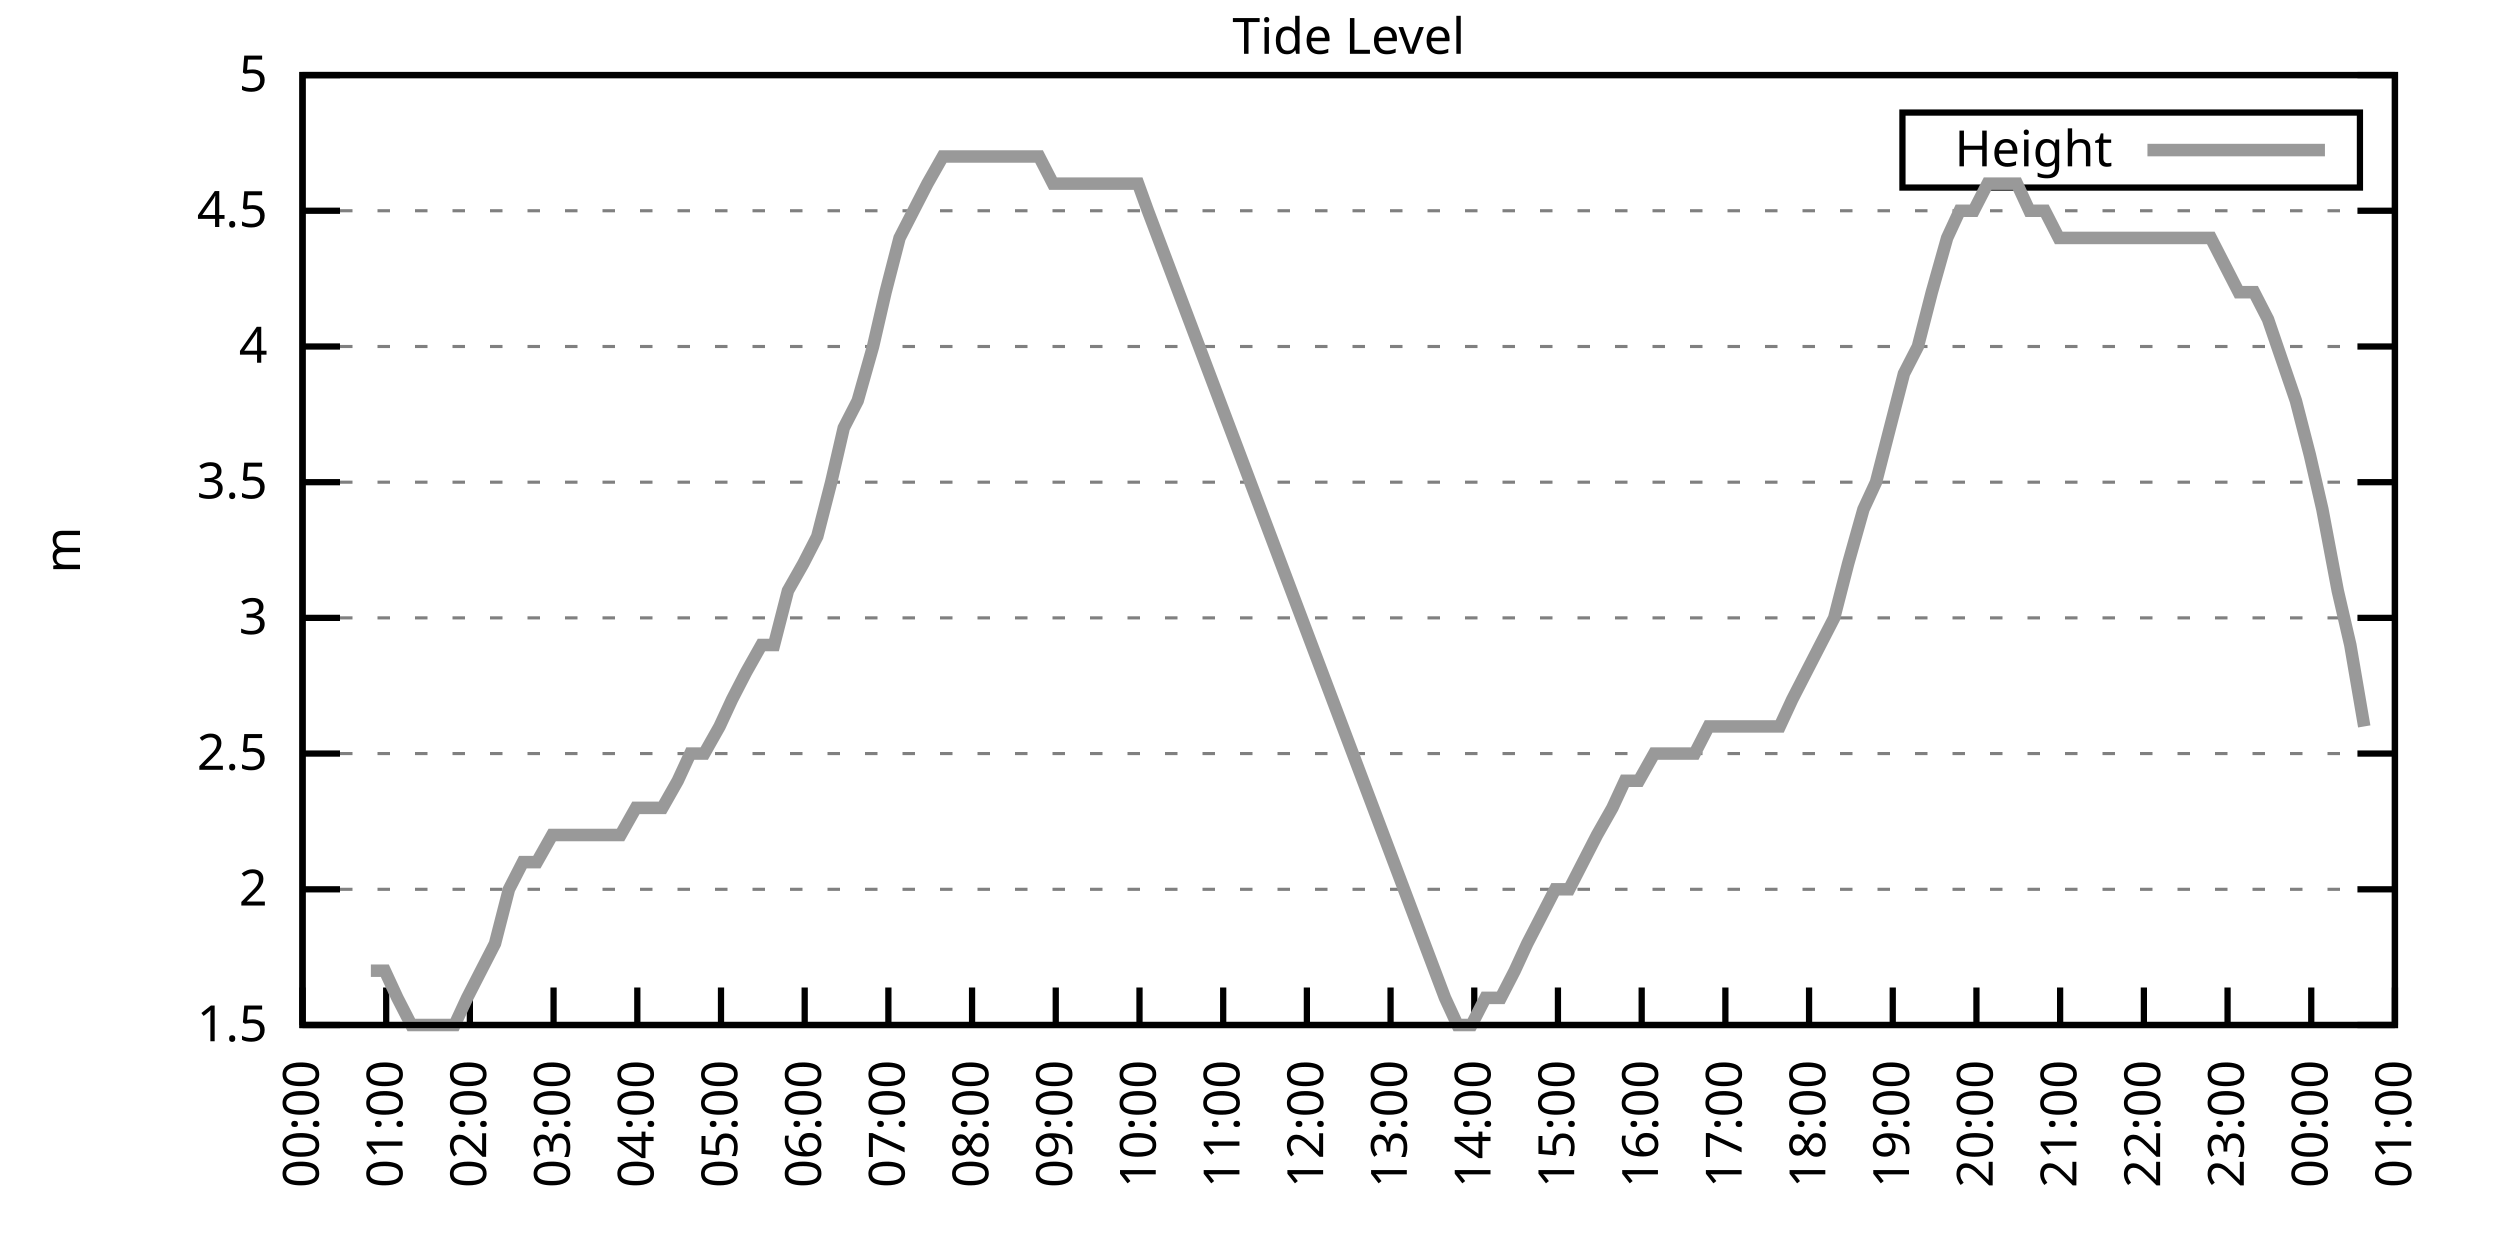
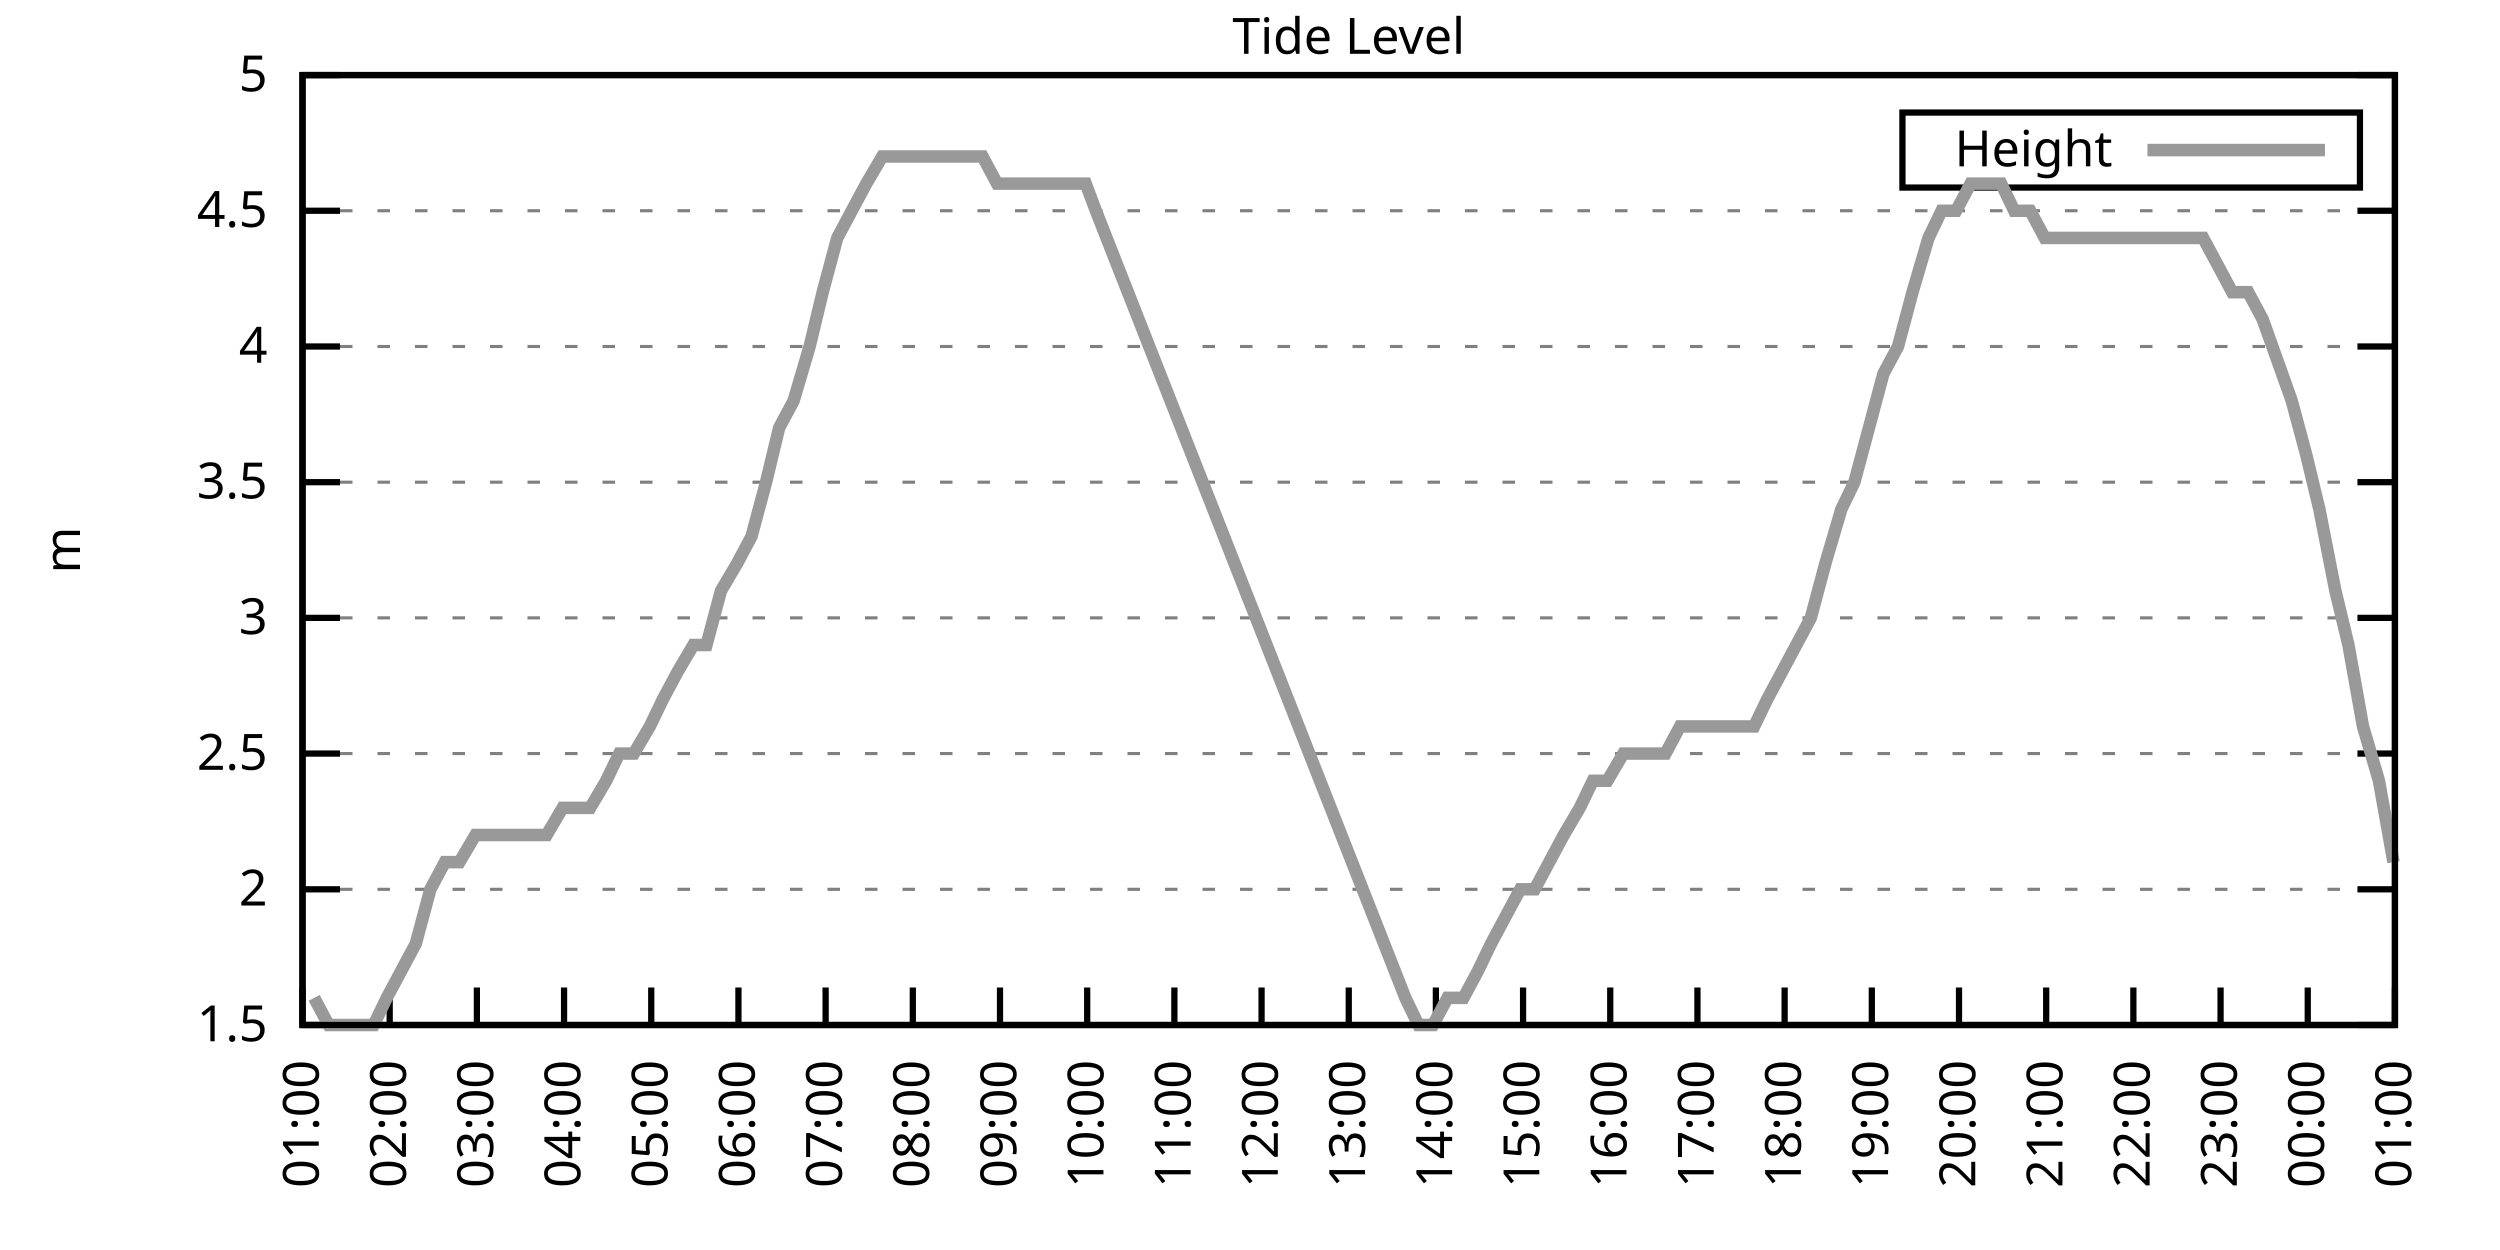
<svg xmlns="http://www.w3.org/2000/svg" xmlns:xlink="http://www.w3.org/1999/xlink" width="400" height="200" viewBox="0 0 400 200">
  <g id="gnuplot_canvas">
    <rect x="0" y="0" width="400" height="200" fill="none" />
    <defs>
      <circle id="gpDot" r="0.5" stroke-width="0.5" stroke="currentColor" />
      <path id="gpPt0" stroke-width="0.333" stroke="currentColor" d="M-1,0 h2 M0,-1 v2" />
      <path id="gpPt1" stroke-width="0.333" stroke="currentColor" d="M-1,-1 L1,1 M1,-1 L-1,1" />
      <path id="gpPt2" stroke-width="0.333" stroke="currentColor" d="M-1,0 L1,0 M0,-1 L0,1 M-1,-1 L1,1 M-1,1 L1,-1" />
      <rect id="gpPt3" stroke-width="0.333" stroke="currentColor" x="-1" y="-1" width="2" height="2" />
      <rect id="gpPt4" stroke-width="0.333" stroke="currentColor" fill="currentColor" x="-1" y="-1" width="2" height="2" />
      <circle id="gpPt5" stroke-width="0.333" stroke="currentColor" cx="0" cy="0" r="1" />
      <use xlink:href="#gpPt5" id="gpPt6" fill="currentColor" stroke="none" />
      <path id="gpPt7" stroke-width="0.333" stroke="currentColor" d="M0,-1.33 L-1.33,0.67 L1.33,0.67 z" />
      <use xlink:href="#gpPt7" id="gpPt8" fill="currentColor" stroke="none" />
      <use xlink:href="#gpPt7" id="gpPt9" stroke="currentColor" transform="rotate(180)" />
      <use xlink:href="#gpPt9" id="gpPt10" fill="currentColor" stroke="none" />
      <use xlink:href="#gpPt3" id="gpPt11" stroke="currentColor" transform="rotate(45)" />
      <use xlink:href="#gpPt11" id="gpPt12" fill="currentColor" stroke="none" />
      <path id="gpPt13" stroke-width="0.333" stroke="currentColor" d="M0,1.330 L1.265,0.411 L0.782,-1.067 L-0.782,-1.076 L-1.265,0.411 z" />
      <use xlink:href="#gpPt13" id="gpPt14" fill="currentColor" stroke="none" />
      <filter id="textbox" filterUnits="objectBoundingBox" x="0" y="0" height="1" width="1">
        <feFlood flood-color="white" flood-opacity="1" result="bgnd" />
        <feComposite in="SourceGraphic" in2="bgnd" operator="atop" />
      </filter>
      <filter id="greybox" filterUnits="objectBoundingBox" x="0" y="0" height="1" width="1">
        <feFlood flood-color="lightgrey" flood-opacity="1" result="grey" />
        <feComposite in="SourceGraphic" in2="grey" operator="atop" />
      </filter>
    </defs>
    <g fill="none" color="white" stroke="currentColor" stroke-width="1.00" stroke-linecap="butt" stroke-linejoin="miter">
</g>
    <g fill="none" color="black" stroke="currentColor" stroke-width="1.00" stroke-linecap="butt" stroke-linejoin="miter">
      <g stroke="none" shape-rendering="crispEdges">
        <polygon fill="rgb(255, 255, 255)" points="48.40,164.00 383.18,164.00 383.18,12.02 48.40,12.02 " />
      </g>
    </g>
    <g fill="none" color="black" stroke="currentColor" stroke-width="1.00" stroke-linecap="butt" stroke-linejoin="miter">
</g>
    <g fill="none" color="black" stroke="black" stroke-width="0.50" stroke-linecap="butt" stroke-linejoin="miter">
</g>
    <g fill="none" color="gray" stroke="currentColor" stroke-width="0.50" stroke-linecap="butt" stroke-linejoin="miter">
      <path stroke="gray" stroke-dasharray="2,4" class="gridline" d="M48.40,164.00 L383.19,164.00  " />
    </g>
    <g fill="none" color="gray" stroke="gray" stroke-width="1.00" stroke-linecap="butt" stroke-linejoin="miter">
</g>
    <g fill="none" color="black" stroke="currentColor" stroke-width="1.00" stroke-linecap="butt" stroke-linejoin="miter">
      <path stroke="black" d="M48.40,164.00 L54.40,164.00 M383.19,164.00 L377.19,164.00  " />
      <g transform="translate(42.80,166.60)" stroke="none" fill="black" font-family="Sans" font-size="8.00" text-anchor="end">
        <text>
          <tspan font-family="Sans"> 1.5</tspan>
        </text>
      </g>
    </g>
    <g fill="none" color="black" stroke="currentColor" stroke-width="1.00" stroke-linecap="butt" stroke-linejoin="miter">
</g>
    <g fill="none" color="black" stroke="black" stroke-width="0.50" stroke-linecap="butt" stroke-linejoin="miter">
</g>
    <g fill="none" color="gray" stroke="currentColor" stroke-width="0.50" stroke-linecap="butt" stroke-linejoin="miter">
      <path stroke="gray" stroke-dasharray="2,4" class="gridline" d="M48.40,142.29 L383.19,142.29  " />
    </g>
    <g fill="none" color="gray" stroke="gray" stroke-width="1.00" stroke-linecap="butt" stroke-linejoin="miter">
</g>
    <g fill="none" color="black" stroke="currentColor" stroke-width="1.00" stroke-linecap="butt" stroke-linejoin="miter">
      <path stroke="black" d="M48.40,142.29 L54.40,142.29 M383.19,142.29 L377.19,142.29  " />
      <g transform="translate(42.80,144.89)" stroke="none" fill="black" font-family="Sans" font-size="8.00" text-anchor="end">
        <text>
          <tspan font-family="Sans"> 2</tspan>
        </text>
      </g>
    </g>
    <g fill="none" color="black" stroke="currentColor" stroke-width="1.00" stroke-linecap="butt" stroke-linejoin="miter">
</g>
    <g fill="none" color="black" stroke="black" stroke-width="0.50" stroke-linecap="butt" stroke-linejoin="miter">
</g>
    <g fill="none" color="gray" stroke="currentColor" stroke-width="0.50" stroke-linecap="butt" stroke-linejoin="miter">
      <path stroke="gray" stroke-dasharray="2,4" class="gridline" d="M48.40,120.57 L383.19,120.57  " />
    </g>
    <g fill="none" color="gray" stroke="gray" stroke-width="1.00" stroke-linecap="butt" stroke-linejoin="miter">
</g>
    <g fill="none" color="black" stroke="currentColor" stroke-width="1.00" stroke-linecap="butt" stroke-linejoin="miter">
      <path stroke="black" d="M48.40,120.57 L54.40,120.57 M383.19,120.57 L377.19,120.57  " />
      <g transform="translate(42.80,123.17)" stroke="none" fill="black" font-family="Sans" font-size="8.00" text-anchor="end">
        <text>
          <tspan font-family="Sans"> 2.5</tspan>
        </text>
      </g>
    </g>
    <g fill="none" color="black" stroke="currentColor" stroke-width="1.00" stroke-linecap="butt" stroke-linejoin="miter">
</g>
    <g fill="none" color="black" stroke="black" stroke-width="0.50" stroke-linecap="butt" stroke-linejoin="miter">
</g>
    <g fill="none" color="gray" stroke="currentColor" stroke-width="0.50" stroke-linecap="butt" stroke-linejoin="miter">
      <path stroke="gray" stroke-dasharray="2,4" class="gridline" d="M48.40,98.86 L383.19,98.86  " />
    </g>
    <g fill="none" color="gray" stroke="gray" stroke-width="1.00" stroke-linecap="butt" stroke-linejoin="miter">
</g>
    <g fill="none" color="black" stroke="currentColor" stroke-width="1.00" stroke-linecap="butt" stroke-linejoin="miter">
      <path stroke="black" d="M48.40,98.86 L54.40,98.86 M383.19,98.86 L377.19,98.86  " />
      <g transform="translate(42.80,101.46)" stroke="none" fill="black" font-family="Sans" font-size="8.00" text-anchor="end">
        <text>
          <tspan font-family="Sans"> 3</tspan>
        </text>
      </g>
    </g>
    <g fill="none" color="black" stroke="currentColor" stroke-width="1.00" stroke-linecap="butt" stroke-linejoin="miter">
</g>
    <g fill="none" color="black" stroke="black" stroke-width="0.50" stroke-linecap="butt" stroke-linejoin="miter">
</g>
    <g fill="none" color="gray" stroke="currentColor" stroke-width="0.50" stroke-linecap="butt" stroke-linejoin="miter">
      <path stroke="gray" stroke-dasharray="2,4" class="gridline" d="M48.40,77.15 L383.19,77.15  " />
    </g>
    <g fill="none" color="gray" stroke="gray" stroke-width="1.00" stroke-linecap="butt" stroke-linejoin="miter">
</g>
    <g fill="none" color="black" stroke="currentColor" stroke-width="1.00" stroke-linecap="butt" stroke-linejoin="miter">
      <path stroke="black" d="M48.40,77.15 L54.40,77.15 M383.19,77.15 L377.19,77.15  " />
      <g transform="translate(42.80,79.75)" stroke="none" fill="black" font-family="Sans" font-size="8.00" text-anchor="end">
        <text>
          <tspan font-family="Sans"> 3.5</tspan>
        </text>
      </g>
    </g>
    <g fill="none" color="black" stroke="currentColor" stroke-width="1.00" stroke-linecap="butt" stroke-linejoin="miter">
</g>
    <g fill="none" color="black" stroke="black" stroke-width="0.50" stroke-linecap="butt" stroke-linejoin="miter">
</g>
    <g fill="none" color="gray" stroke="currentColor" stroke-width="0.50" stroke-linecap="butt" stroke-linejoin="miter">
      <path stroke="gray" stroke-dasharray="2,4" class="gridline" d="M48.40,55.44 L383.19,55.44  " />
    </g>
    <g fill="none" color="gray" stroke="gray" stroke-width="1.00" stroke-linecap="butt" stroke-linejoin="miter">
</g>
    <g fill="none" color="black" stroke="currentColor" stroke-width="1.00" stroke-linecap="butt" stroke-linejoin="miter">
      <path stroke="black" d="M48.40,55.44 L54.40,55.44 M383.19,55.44 L377.19,55.44  " />
      <g transform="translate(42.80,58.04)" stroke="none" fill="black" font-family="Sans" font-size="8.00" text-anchor="end">
        <text>
          <tspan font-family="Sans"> 4</tspan>
        </text>
      </g>
    </g>
    <g fill="none" color="black" stroke="currentColor" stroke-width="1.00" stroke-linecap="butt" stroke-linejoin="miter">
</g>
    <g fill="none" color="black" stroke="black" stroke-width="0.50" stroke-linecap="butt" stroke-linejoin="miter">
</g>
    <g fill="none" color="gray" stroke="currentColor" stroke-width="0.50" stroke-linecap="butt" stroke-linejoin="miter">
      <path stroke="gray" stroke-dasharray="2,4" class="gridline" d="M48.40,33.72 L383.19,33.72  " />
    </g>
    <g fill="none" color="gray" stroke="gray" stroke-width="1.00" stroke-linecap="butt" stroke-linejoin="miter">
</g>
    <g fill="none" color="black" stroke="currentColor" stroke-width="1.00" stroke-linecap="butt" stroke-linejoin="miter">
      <path stroke="black" d="M48.40,33.72 L54.40,33.72 M383.19,33.72 L377.19,33.72  " />
      <g transform="translate(42.80,36.32)" stroke="none" fill="black" font-family="Sans" font-size="8.00" text-anchor="end">
        <text>
          <tspan font-family="Sans"> 4.5</tspan>
        </text>
      </g>
    </g>
    <g fill="none" color="black" stroke="currentColor" stroke-width="1.00" stroke-linecap="butt" stroke-linejoin="miter">
</g>
    <g fill="none" color="black" stroke="black" stroke-width="0.50" stroke-linecap="butt" stroke-linejoin="miter">
</g>
    <g fill="none" color="gray" stroke="currentColor" stroke-width="0.50" stroke-linecap="butt" stroke-linejoin="miter">
      <path stroke="gray" stroke-dasharray="2,4" class="gridline" d="M48.40,12.01 L383.19,12.01  " />
    </g>
    <g fill="none" color="gray" stroke="gray" stroke-width="1.00" stroke-linecap="butt" stroke-linejoin="miter">
</g>
    <g fill="none" color="black" stroke="currentColor" stroke-width="1.00" stroke-linecap="butt" stroke-linejoin="miter">
      <path stroke="black" d="M48.40,12.01 L54.40,12.01 M383.19,12.01 L377.19,12.01  " />
      <g transform="translate(42.80,14.61)" stroke="none" fill="black" font-family="Sans" font-size="8.00" text-anchor="end">
        <text>
          <tspan font-family="Sans"> 5</tspan>
        </text>
      </g>
    </g>
    <g fill="none" color="black" stroke="currentColor" stroke-width="1.00" stroke-linecap="butt" stroke-linejoin="miter">
      <path stroke="black" d="M48.40,164.00 L48.40,158.00  " />
      <g transform="translate(51.00,169.60) rotate(270.00)" stroke="none" fill="black" font-family="Sans" font-size="8.00" text-anchor="end">
        <text>
-           <tspan font-family="Sans">00:00</tspan>
-         </text>
-       </g>
-     </g>
-     <g fill="none" color="black" stroke="currentColor" stroke-width="1.00" stroke-linecap="butt" stroke-linejoin="miter">
-       <path stroke="black" d="M61.79,164.00 L61.79,158.00  " />
-       <g transform="translate(64.39,169.60) rotate(270.00)" stroke="none" fill="black" font-family="Sans" font-size="8.00" text-anchor="end">
-         <text>
          <tspan font-family="Sans">01:00</tspan>
        </text>
      </g>
    </g>
    <g fill="none" color="black" stroke="currentColor" stroke-width="1.00" stroke-linecap="butt" stroke-linejoin="miter">
-       <path stroke="black" d="M75.18,164.00 L75.18,158.00  " />
-       <g transform="translate(77.78,169.60) rotate(270.00)" stroke="none" fill="black" font-family="Sans" font-size="8.00" text-anchor="end">
+       <path stroke="black" d="M62.35,164.00 L62.35,158.00  " />
+       <g transform="translate(64.95,169.60) rotate(270.00)" stroke="none" fill="black" font-family="Sans" font-size="8.00" text-anchor="end">
        <text>
          <tspan font-family="Sans">02:00</tspan>
        </text>
      </g>
    </g>
    <g fill="none" color="black" stroke="currentColor" stroke-width="1.00" stroke-linecap="butt" stroke-linejoin="miter">
-       <path stroke="black" d="M88.57,164.00 L88.57,158.00  " />
-       <g transform="translate(91.17,169.60) rotate(270.00)" stroke="none" fill="black" font-family="Sans" font-size="8.00" text-anchor="end">
+       <path stroke="black" d="M76.30,164.00 L76.30,158.00  " />
+       <g transform="translate(78.90,169.60) rotate(270.00)" stroke="none" fill="black" font-family="Sans" font-size="8.00" text-anchor="end">
        <text>
          <tspan font-family="Sans">03:00</tspan>
        </text>
      </g>
    </g>
    <g fill="none" color="black" stroke="currentColor" stroke-width="1.00" stroke-linecap="butt" stroke-linejoin="miter">
-       <path stroke="black" d="M101.97,164.00 L101.97,158.00  " />
-       <g transform="translate(104.57,169.60) rotate(270.00)" stroke="none" fill="black" font-family="Sans" font-size="8.00" text-anchor="end">
+       <path stroke="black" d="M90.25,164.00 L90.25,158.00  " />
+       <g transform="translate(92.85,169.60) rotate(270.00)" stroke="none" fill="black" font-family="Sans" font-size="8.00" text-anchor="end">
        <text>
          <tspan font-family="Sans">04:00</tspan>
        </text>
      </g>
    </g>
    <g fill="none" color="black" stroke="currentColor" stroke-width="1.00" stroke-linecap="butt" stroke-linejoin="miter">
-       <path stroke="black" d="M115.36,164.00 L115.36,158.00  " />
-       <g transform="translate(117.96,169.60) rotate(270.00)" stroke="none" fill="black" font-family="Sans" font-size="8.00" text-anchor="end">
+       <path stroke="black" d="M104.20,164.00 L104.20,158.00  " />
+       <g transform="translate(106.80,169.60) rotate(270.00)" stroke="none" fill="black" font-family="Sans" font-size="8.00" text-anchor="end">
        <text>
          <tspan font-family="Sans">05:00</tspan>
        </text>
      </g>
    </g>
    <g fill="none" color="black" stroke="currentColor" stroke-width="1.00" stroke-linecap="butt" stroke-linejoin="miter">
-       <path stroke="black" d="M128.75,164.00 L128.75,158.00  " />
-       <g transform="translate(131.35,169.60) rotate(270.00)" stroke="none" fill="black" font-family="Sans" font-size="8.00" text-anchor="end">
+       <path stroke="black" d="M118.15,164.00 L118.15,158.00  " />
+       <g transform="translate(120.75,169.60) rotate(270.00)" stroke="none" fill="black" font-family="Sans" font-size="8.00" text-anchor="end">
        <text>
          <tspan font-family="Sans">06:00</tspan>
        </text>
      </g>
    </g>
    <g fill="none" color="black" stroke="currentColor" stroke-width="1.00" stroke-linecap="butt" stroke-linejoin="miter">
-       <path stroke="black" d="M142.14,164.00 L142.14,158.00  " />
-       <g transform="translate(144.74,169.60) rotate(270.00)" stroke="none" fill="black" font-family="Sans" font-size="8.00" text-anchor="end">
+       <path stroke="black" d="M132.10,164.00 L132.10,158.00  " />
+       <g transform="translate(134.70,169.60) rotate(270.00)" stroke="none" fill="black" font-family="Sans" font-size="8.00" text-anchor="end">
        <text>
          <tspan font-family="Sans">07:00</tspan>
        </text>
      </g>
    </g>
    <g fill="none" color="black" stroke="currentColor" stroke-width="1.00" stroke-linecap="butt" stroke-linejoin="miter">
-       <path stroke="black" d="M155.53,164.00 L155.53,158.00  " />
-       <g transform="translate(158.13,169.60) rotate(270.00)" stroke="none" fill="black" font-family="Sans" font-size="8.00" text-anchor="end">
+       <path stroke="black" d="M146.05,164.00 L146.05,158.00  " />
+       <g transform="translate(148.65,169.60) rotate(270.00)" stroke="none" fill="black" font-family="Sans" font-size="8.00" text-anchor="end">
        <text>
          <tspan font-family="Sans">08:00</tspan>
        </text>
      </g>
    </g>
    <g fill="none" color="black" stroke="currentColor" stroke-width="1.00" stroke-linecap="butt" stroke-linejoin="miter">
-       <path stroke="black" d="M168.92,164.00 L168.92,158.00  " />
-       <g transform="translate(171.52,169.60) rotate(270.00)" stroke="none" fill="black" font-family="Sans" font-size="8.00" text-anchor="end">
+       <path stroke="black" d="M160.00,164.00 L160.00,158.00  " />
+       <g transform="translate(162.60,169.60) rotate(270.00)" stroke="none" fill="black" font-family="Sans" font-size="8.00" text-anchor="end">
        <text>
          <tspan font-family="Sans">09:00</tspan>
        </text>
      </g>
    </g>
    <g fill="none" color="black" stroke="currentColor" stroke-width="1.00" stroke-linecap="butt" stroke-linejoin="miter">
-       <path stroke="black" d="M182.32,164.00 L182.32,158.00  " />
-       <g transform="translate(184.92,169.60) rotate(270.00)" stroke="none" fill="black" font-family="Sans" font-size="8.00" text-anchor="end">
+       <path stroke="black" d="M173.95,164.00 L173.95,158.00  " />
+       <g transform="translate(176.55,169.60) rotate(270.00)" stroke="none" fill="black" font-family="Sans" font-size="8.00" text-anchor="end">
        <text>
          <tspan font-family="Sans">10:00</tspan>
        </text>
      </g>
    </g>
    <g fill="none" color="black" stroke="currentColor" stroke-width="1.00" stroke-linecap="butt" stroke-linejoin="miter">
-       <path stroke="black" d="M195.71,164.00 L195.71,158.00  " />
-       <g transform="translate(198.31,169.60) rotate(270.00)" stroke="none" fill="black" font-family="Sans" font-size="8.00" text-anchor="end">
+       <path stroke="black" d="M187.90,164.00 L187.90,158.00  " />
+       <g transform="translate(190.50,169.60) rotate(270.00)" stroke="none" fill="black" font-family="Sans" font-size="8.00" text-anchor="end">
        <text>
          <tspan font-family="Sans">11:00</tspan>
        </text>
      </g>
    </g>
    <g fill="none" color="black" stroke="currentColor" stroke-width="1.00" stroke-linecap="butt" stroke-linejoin="miter">
-       <path stroke="black" d="M209.10,164.00 L209.10,158.00  " />
-       <g transform="translate(211.70,169.60) rotate(270.00)" stroke="none" fill="black" font-family="Sans" font-size="8.00" text-anchor="end">
+       <path stroke="black" d="M201.85,164.00 L201.85,158.00  " />
+       <g transform="translate(204.45,169.60) rotate(270.00)" stroke="none" fill="black" font-family="Sans" font-size="8.00" text-anchor="end">
        <text>
          <tspan font-family="Sans">12:00</tspan>
        </text>
      </g>
    </g>
    <g fill="none" color="black" stroke="currentColor" stroke-width="1.00" stroke-linecap="butt" stroke-linejoin="miter">
-       <path stroke="black" d="M222.49,164.00 L222.49,158.00  " />
-       <g transform="translate(225.09,169.60) rotate(270.00)" stroke="none" fill="black" font-family="Sans" font-size="8.00" text-anchor="end">
+       <path stroke="black" d="M215.80,164.00 L215.80,158.00  " />
+       <g transform="translate(218.40,169.60) rotate(270.00)" stroke="none" fill="black" font-family="Sans" font-size="8.00" text-anchor="end">
        <text>
          <tspan font-family="Sans">13:00</tspan>
        </text>
      </g>
    </g>
    <g fill="none" color="black" stroke="currentColor" stroke-width="1.00" stroke-linecap="butt" stroke-linejoin="miter">
-       <path stroke="black" d="M235.88,164.00 L235.88,158.00  " />
-       <g transform="translate(238.48,169.60) rotate(270.00)" stroke="none" fill="black" font-family="Sans" font-size="8.00" text-anchor="end">
+       <path stroke="black" d="M229.74,164.00 L229.74,158.00  " />
+       <g transform="translate(232.34,169.60) rotate(270.00)" stroke="none" fill="black" font-family="Sans" font-size="8.00" text-anchor="end">
        <text>
          <tspan font-family="Sans">14:00</tspan>
        </text>
      </g>
    </g>
    <g fill="none" color="black" stroke="currentColor" stroke-width="1.00" stroke-linecap="butt" stroke-linejoin="miter">
-       <path stroke="black" d="M249.27,164.00 L249.27,158.00  " />
-       <g transform="translate(251.87,169.60) rotate(270.00)" stroke="none" fill="black" font-family="Sans" font-size="8.00" text-anchor="end">
+       <path stroke="black" d="M243.69,164.00 L243.69,158.00  " />
+       <g transform="translate(246.29,169.60) rotate(270.00)" stroke="none" fill="black" font-family="Sans" font-size="8.00" text-anchor="end">
        <text>
          <tspan font-family="Sans">15:00</tspan>
        </text>
      </g>
    </g>
    <g fill="none" color="black" stroke="currentColor" stroke-width="1.00" stroke-linecap="butt" stroke-linejoin="miter">
-       <path stroke="black" d="M262.67,164.00 L262.67,158.00  " />
-       <g transform="translate(265.27,169.60) rotate(270.00)" stroke="none" fill="black" font-family="Sans" font-size="8.00" text-anchor="end">
+       <path stroke="black" d="M257.64,164.00 L257.64,158.00  " />
+       <g transform="translate(260.24,169.60) rotate(270.00)" stroke="none" fill="black" font-family="Sans" font-size="8.00" text-anchor="end">
        <text>
          <tspan font-family="Sans">16:00</tspan>
        </text>
      </g>
    </g>
    <g fill="none" color="black" stroke="currentColor" stroke-width="1.00" stroke-linecap="butt" stroke-linejoin="miter">
-       <path stroke="black" d="M276.06,164.00 L276.06,158.00  " />
-       <g transform="translate(278.66,169.60) rotate(270.00)" stroke="none" fill="black" font-family="Sans" font-size="8.00" text-anchor="end">
+       <path stroke="black" d="M271.59,164.00 L271.59,158.00  " />
+       <g transform="translate(274.19,169.60) rotate(270.00)" stroke="none" fill="black" font-family="Sans" font-size="8.00" text-anchor="end">
        <text>
          <tspan font-family="Sans">17:00</tspan>
        </text>
      </g>
    </g>
    <g fill="none" color="black" stroke="currentColor" stroke-width="1.00" stroke-linecap="butt" stroke-linejoin="miter">
-       <path stroke="black" d="M289.45,164.00 L289.45,158.00  " />
-       <g transform="translate(292.05,169.60) rotate(270.00)" stroke="none" fill="black" font-family="Sans" font-size="8.00" text-anchor="end">
+       <path stroke="black" d="M285.54,164.00 L285.54,158.00  " />
+       <g transform="translate(288.14,169.60) rotate(270.00)" stroke="none" fill="black" font-family="Sans" font-size="8.00" text-anchor="end">
        <text>
          <tspan font-family="Sans">18:00</tspan>
        </text>
      </g>
    </g>
    <g fill="none" color="black" stroke="currentColor" stroke-width="1.00" stroke-linecap="butt" stroke-linejoin="miter">
-       <path stroke="black" d="M302.84,164.00 L302.84,158.00  " />
-       <g transform="translate(305.44,169.60) rotate(270.00)" stroke="none" fill="black" font-family="Sans" font-size="8.00" text-anchor="end">
+       <path stroke="black" d="M299.49,164.00 L299.49,158.00  " />
+       <g transform="translate(302.09,169.60) rotate(270.00)" stroke="none" fill="black" font-family="Sans" font-size="8.00" text-anchor="end">
        <text>
          <tspan font-family="Sans">19:00</tspan>
        </text>
      </g>
    </g>
    <g fill="none" color="black" stroke="currentColor" stroke-width="1.00" stroke-linecap="butt" stroke-linejoin="miter">
-       <path stroke="black" d="M316.23,164.00 L316.23,158.00  " />
-       <g transform="translate(318.83,169.60) rotate(270.00)" stroke="none" fill="black" font-family="Sans" font-size="8.00" text-anchor="end">
+       <path stroke="black" d="M313.44,164.00 L313.44,158.00  " />
+       <g transform="translate(316.04,169.60) rotate(270.00)" stroke="none" fill="black" font-family="Sans" font-size="8.00" text-anchor="end">
        <text>
          <tspan font-family="Sans">20:00</tspan>
        </text>
      </g>
    </g>
    <g fill="none" color="black" stroke="currentColor" stroke-width="1.00" stroke-linecap="butt" stroke-linejoin="miter">
-       <path stroke="black" d="M329.62,164.00 L329.62,158.00  " />
-       <g transform="translate(332.22,169.60) rotate(270.00)" stroke="none" fill="black" font-family="Sans" font-size="8.00" text-anchor="end">
+       <path stroke="black" d="M327.39,164.00 L327.39,158.00  " />
+       <g transform="translate(329.99,169.60) rotate(270.00)" stroke="none" fill="black" font-family="Sans" font-size="8.00" text-anchor="end">
        <text>
          <tspan font-family="Sans">21:00</tspan>
        </text>
      </g>
    </g>
    <g fill="none" color="black" stroke="currentColor" stroke-width="1.00" stroke-linecap="butt" stroke-linejoin="miter">
-       <path stroke="black" d="M343.02,164.00 L343.02,158.00  " />
-       <g transform="translate(345.62,169.60) rotate(270.00)" stroke="none" fill="black" font-family="Sans" font-size="8.00" text-anchor="end">
+       <path stroke="black" d="M341.34,164.00 L341.34,158.00  " />
+       <g transform="translate(343.94,169.60) rotate(270.00)" stroke="none" fill="black" font-family="Sans" font-size="8.00" text-anchor="end">
        <text>
          <tspan font-family="Sans">22:00</tspan>
        </text>
      </g>
    </g>
    <g fill="none" color="black" stroke="currentColor" stroke-width="1.00" stroke-linecap="butt" stroke-linejoin="miter">
-       <path stroke="black" d="M356.41,164.00 L356.41,158.00  " />
-       <g transform="translate(359.01,169.60) rotate(270.00)" stroke="none" fill="black" font-family="Sans" font-size="8.00" text-anchor="end">
+       <path stroke="black" d="M355.29,164.00 L355.29,158.00  " />
+       <g transform="translate(357.89,169.60) rotate(270.00)" stroke="none" fill="black" font-family="Sans" font-size="8.00" text-anchor="end">
        <text>
          <tspan font-family="Sans">23:00</tspan>
        </text>
      </g>
    </g>
    <g fill="none" color="black" stroke="currentColor" stroke-width="1.00" stroke-linecap="butt" stroke-linejoin="miter">
-       <path stroke="black" d="M369.80,164.00 L369.80,158.00  " />
-       <g transform="translate(372.40,169.60) rotate(270.00)" stroke="none" fill="black" font-family="Sans" font-size="8.00" text-anchor="end">
+       <path stroke="black" d="M369.24,164.00 L369.24,158.00  " />
+       <g transform="translate(371.84,169.60) rotate(270.00)" stroke="none" fill="black" font-family="Sans" font-size="8.00" text-anchor="end">
        <text>
          <tspan font-family="Sans">00:00</tspan>
        </text>
      </g>
    </g>
    <g fill="none" color="black" stroke="currentColor" stroke-width="1.00" stroke-linecap="butt" stroke-linejoin="miter">
      <path stroke="black" d="M383.19,164.00 L383.19,158.00  " />
      <g transform="translate(385.79,169.60) rotate(270.00)" stroke="none" fill="black" font-family="Sans" font-size="8.00" text-anchor="end">
        <text>
          <tspan font-family="Sans">01:00</tspan>
        </text>
      </g>
    </g>
    <g fill="none" color="black" stroke="currentColor" stroke-width="1.00" stroke-linecap="butt" stroke-linejoin="miter">
</g>
    <g fill="none" color="black" stroke="currentColor" stroke-width="1.00" stroke-linecap="butt" stroke-linejoin="miter">
      <path stroke="black" d="M48.40,12.01 L48.40,164.00 L383.19,164.00 L383.19,12.01 L48.40,12.01 Z  " />
    </g>
    <g fill="none" color="black" stroke="currentColor" stroke-width="1.00" stroke-linecap="butt" stroke-linejoin="miter">
</g>
    <g fill="none" color="black" stroke="currentColor" stroke-width="1.00" stroke-linecap="butt" stroke-linejoin="miter">
      <path stroke="black" d="M304.39,30.01 L304.39,18.01 L377.59,18.01 L377.59,30.01 L304.39,30.01 Z  " />
    </g>
    <g id="Tide_level_plot_1">
      <g fill="none" color="white" stroke="black" stroke-width="2.00" stroke-linecap="butt" stroke-linejoin="miter">
</g>
      <g fill="none" color="black" stroke="currentColor" stroke-width="2.00" stroke-linecap="butt" stroke-linejoin="miter">
        <g transform="translate(337.99,26.61)" stroke="none" fill="black" font-family="Sans" font-size="8.00" text-anchor="end">
          <text>
            <tspan font-family="Sans">Height</tspan>
          </text>
        </g>
      </g>
      <g fill="none" color="black" stroke="currentColor" stroke-width="2.00" stroke-linecap="butt" stroke-linejoin="miter">
-         <path stroke="rgb(153, 153, 153)" d="M343.59,24.01 L371.99,24.01 M59.34,155.31 L61.57,155.31 L63.58,159.66 L65.81,164.00 L68.04,164.00 L70.50,164.00   L72.73,164.00 L74.74,159.66 L76.97,155.31 L79.20,150.97 L81.43,142.29 L83.66,137.94 L85.90,137.94 L88.35,133.60   L90.36,133.60 L92.82,133.60 L94.82,133.60 L97.28,133.60 L99.29,133.60 L101.74,129.26 L103.75,129.26 L105.98,129.26   L108.44,124.92 L110.45,120.57 L112.68,120.57 L115.13,116.23 L117.14,111.89 L119.38,107.55 L121.83,103.20 L123.84,103.20   L126.07,94.52 L128.53,90.18 L130.76,85.83 L132.99,77.15 L135.00,68.46 L137.23,64.12 L139.69,55.44 L141.69,46.75   L143.93,38.07 L146.16,33.72 L148.39,29.38 L150.85,25.04 L152.85,25.04 L155.09,25.04 L157.32,25.04 L159.77,25.04   L162.01,25.04 L164.24,25.04 L166.25,25.04 L168.48,29.38 L170.71,29.38 L172.94,29.38 L175.17,29.38 L177.41,29.38   L179.86,29.38 L182.09,29.38 L183.66,33.72 L231.20,159.66 L233.20,164.00 L235.44,164.00 L237.67,159.66 L240.12,159.66   L242.36,155.31 L244.36,150.97 L246.60,146.63 L248.83,142.29 L251.06,142.29 L253.29,137.94 L255.52,133.60 L257.98,129.26   L259.99,124.92 L262.22,124.92 L264.67,120.57 L266.68,120.57 L268.92,120.57 L271.15,120.57 L273.38,116.23 L275.61,116.23   L277.84,116.23 L280.30,116.23 L282.31,116.23 L284.76,116.23 L286.77,111.89 L289.00,107.55 L293.47,98.86 L295.70,90.18   L298.15,81.49 L300.16,77.15 L302.39,68.46 L304.63,59.78 L306.86,55.44 L309.09,46.75 L311.54,38.07 L313.55,33.72   L315.79,33.72 L318.02,29.38 L320.25,29.38 L322.70,29.38 L324.71,33.72 L327.17,33.72 L329.40,38.07 L331.63,38.07   L333.86,38.07 L335.87,38.07 L338.33,38.07 L340.34,38.07 L342.79,38.07 L345.02,38.07 L347.26,38.07 L349.26,38.07   L351.72,38.07 L353.73,38.07 L355.96,42.41 L358.19,46.75 L360.65,46.75 L362.88,51.09 L367.34,64.12 L369.58,72.81   L371.58,81.49 L374.04,94.52 L376.05,103.20 L378.28,116.23  " />
+         <path stroke="rgb(153, 153, 153)" d="M343.59,24.01 L371.99,24.01 M50.26,159.66 L52.58,164.00 L54.91,164.00 L57.47,164.00 L59.79,164.00 L61.88,159.66   L64.21,155.31 L66.53,150.97 L68.86,142.29 L71.18,137.94 L73.51,137.94 L76.07,133.60 L78.16,133.60 L80.72,133.60   L82.81,133.60 L85.37,133.60 L87.46,133.60 L90.02,129.26 L92.11,129.26 L94.43,129.26 L96.99,124.92 L99.08,120.57   L101.41,120.57 L103.97,116.23 L106.06,111.89 L108.38,107.55 L110.94,103.20 L113.03,103.20 L115.36,94.52 L117.92,90.18   L120.24,85.83 L122.57,77.15 L124.66,68.46 L126.98,64.12 L129.54,55.44 L131.63,46.75 L133.96,38.07 L136.28,33.72   L138.61,29.38 L141.16,25.04 L143.26,25.04 L145.58,25.04 L147.91,25.04 L150.46,25.04 L152.79,25.04 L155.11,25.04   L157.21,25.04 L159.53,29.38 L161.86,29.38 L164.18,29.38 L166.51,29.38 L168.83,29.38 L171.39,29.38 L173.71,29.38   L175.34,33.72 L224.86,159.66 L226.95,164.00 L229.28,164.00 L231.60,159.66 L234.16,159.66 L236.49,155.31 L238.58,150.97   L240.90,146.63 L243.23,142.29 L245.55,142.29 L247.88,137.94 L250.20,133.60 L252.76,129.26 L254.85,124.92 L257.18,124.92   L259.74,120.57 L261.83,120.57 L264.15,120.57 L266.48,120.57 L268.80,116.23 L271.13,116.23 L273.45,116.23 L276.01,116.23   L278.10,116.23 L280.66,116.23 L282.75,111.89 L285.08,107.55 L289.73,98.86 L292.05,90.18 L294.61,81.49 L296.70,77.15   L299.03,68.46 L301.35,59.78 L303.68,55.44 L306.00,46.75 L308.56,38.07 L310.65,33.72 L312.98,33.72 L315.30,29.38   L317.63,29.38 L320.18,29.38 L322.28,33.72 L324.83,33.72 L327.16,38.07 L329.48,38.07 L331.81,38.07 L333.90,38.07   L336.46,38.07 L338.55,38.07 L341.11,38.07 L343.43,38.07 L345.76,38.07 L347.85,38.07 L350.41,38.07 L352.50,38.07   L354.83,42.41 L357.15,46.75 L359.71,46.75 L362.03,51.09 L366.68,64.12 L369.01,72.81 L371.10,81.49 L373.66,94.52   L375.75,103.20 L378.08,116.23 L380.63,124.92 L382.96,137.94  " />
      </g>
    </g>
    <g fill="none" color="black" stroke="currentColor" stroke-width="2.00" stroke-linecap="butt" stroke-linejoin="miter">
</g>
    <g fill="none" color="black" stroke="black" stroke-width="1.00" stroke-linecap="butt" stroke-linejoin="miter">
</g>
    <g fill="none" color="black" stroke="currentColor" stroke-width="1.00" stroke-linecap="butt" stroke-linejoin="miter">
      <path stroke="black" d="M48.40,12.01 L48.40,164.00 L383.19,164.00 L383.19,12.01 L48.40,12.01 Z  " />
      <g transform="translate(12.80,88.01) rotate(270.00)" stroke="none" fill="black" font-family="Sans" font-size="8.00" text-anchor="middle">
        <text>
          <tspan font-family="Sans">m</tspan>
        </text>
      </g>
    </g>
    <g fill="none" color="black" stroke="currentColor" stroke-width="1.00" stroke-linecap="butt" stroke-linejoin="miter">
</g>
    <g fill="none" color="black" stroke="currentColor" stroke-width="1.00" stroke-linecap="butt" stroke-linejoin="miter">
      <g transform="translate(215.79,8.61)" stroke="none" fill="black" font-family="Sans" font-size="8.00" text-anchor="middle">
        <text>
          <tspan font-family="Sans">Tide Level</tspan>
        </text>
      </g>
    </g>
    <g fill="none" color="black" stroke="currentColor" stroke-width="1.00" stroke-linecap="butt" stroke-linejoin="miter">
</g>
  </g>
</svg>
